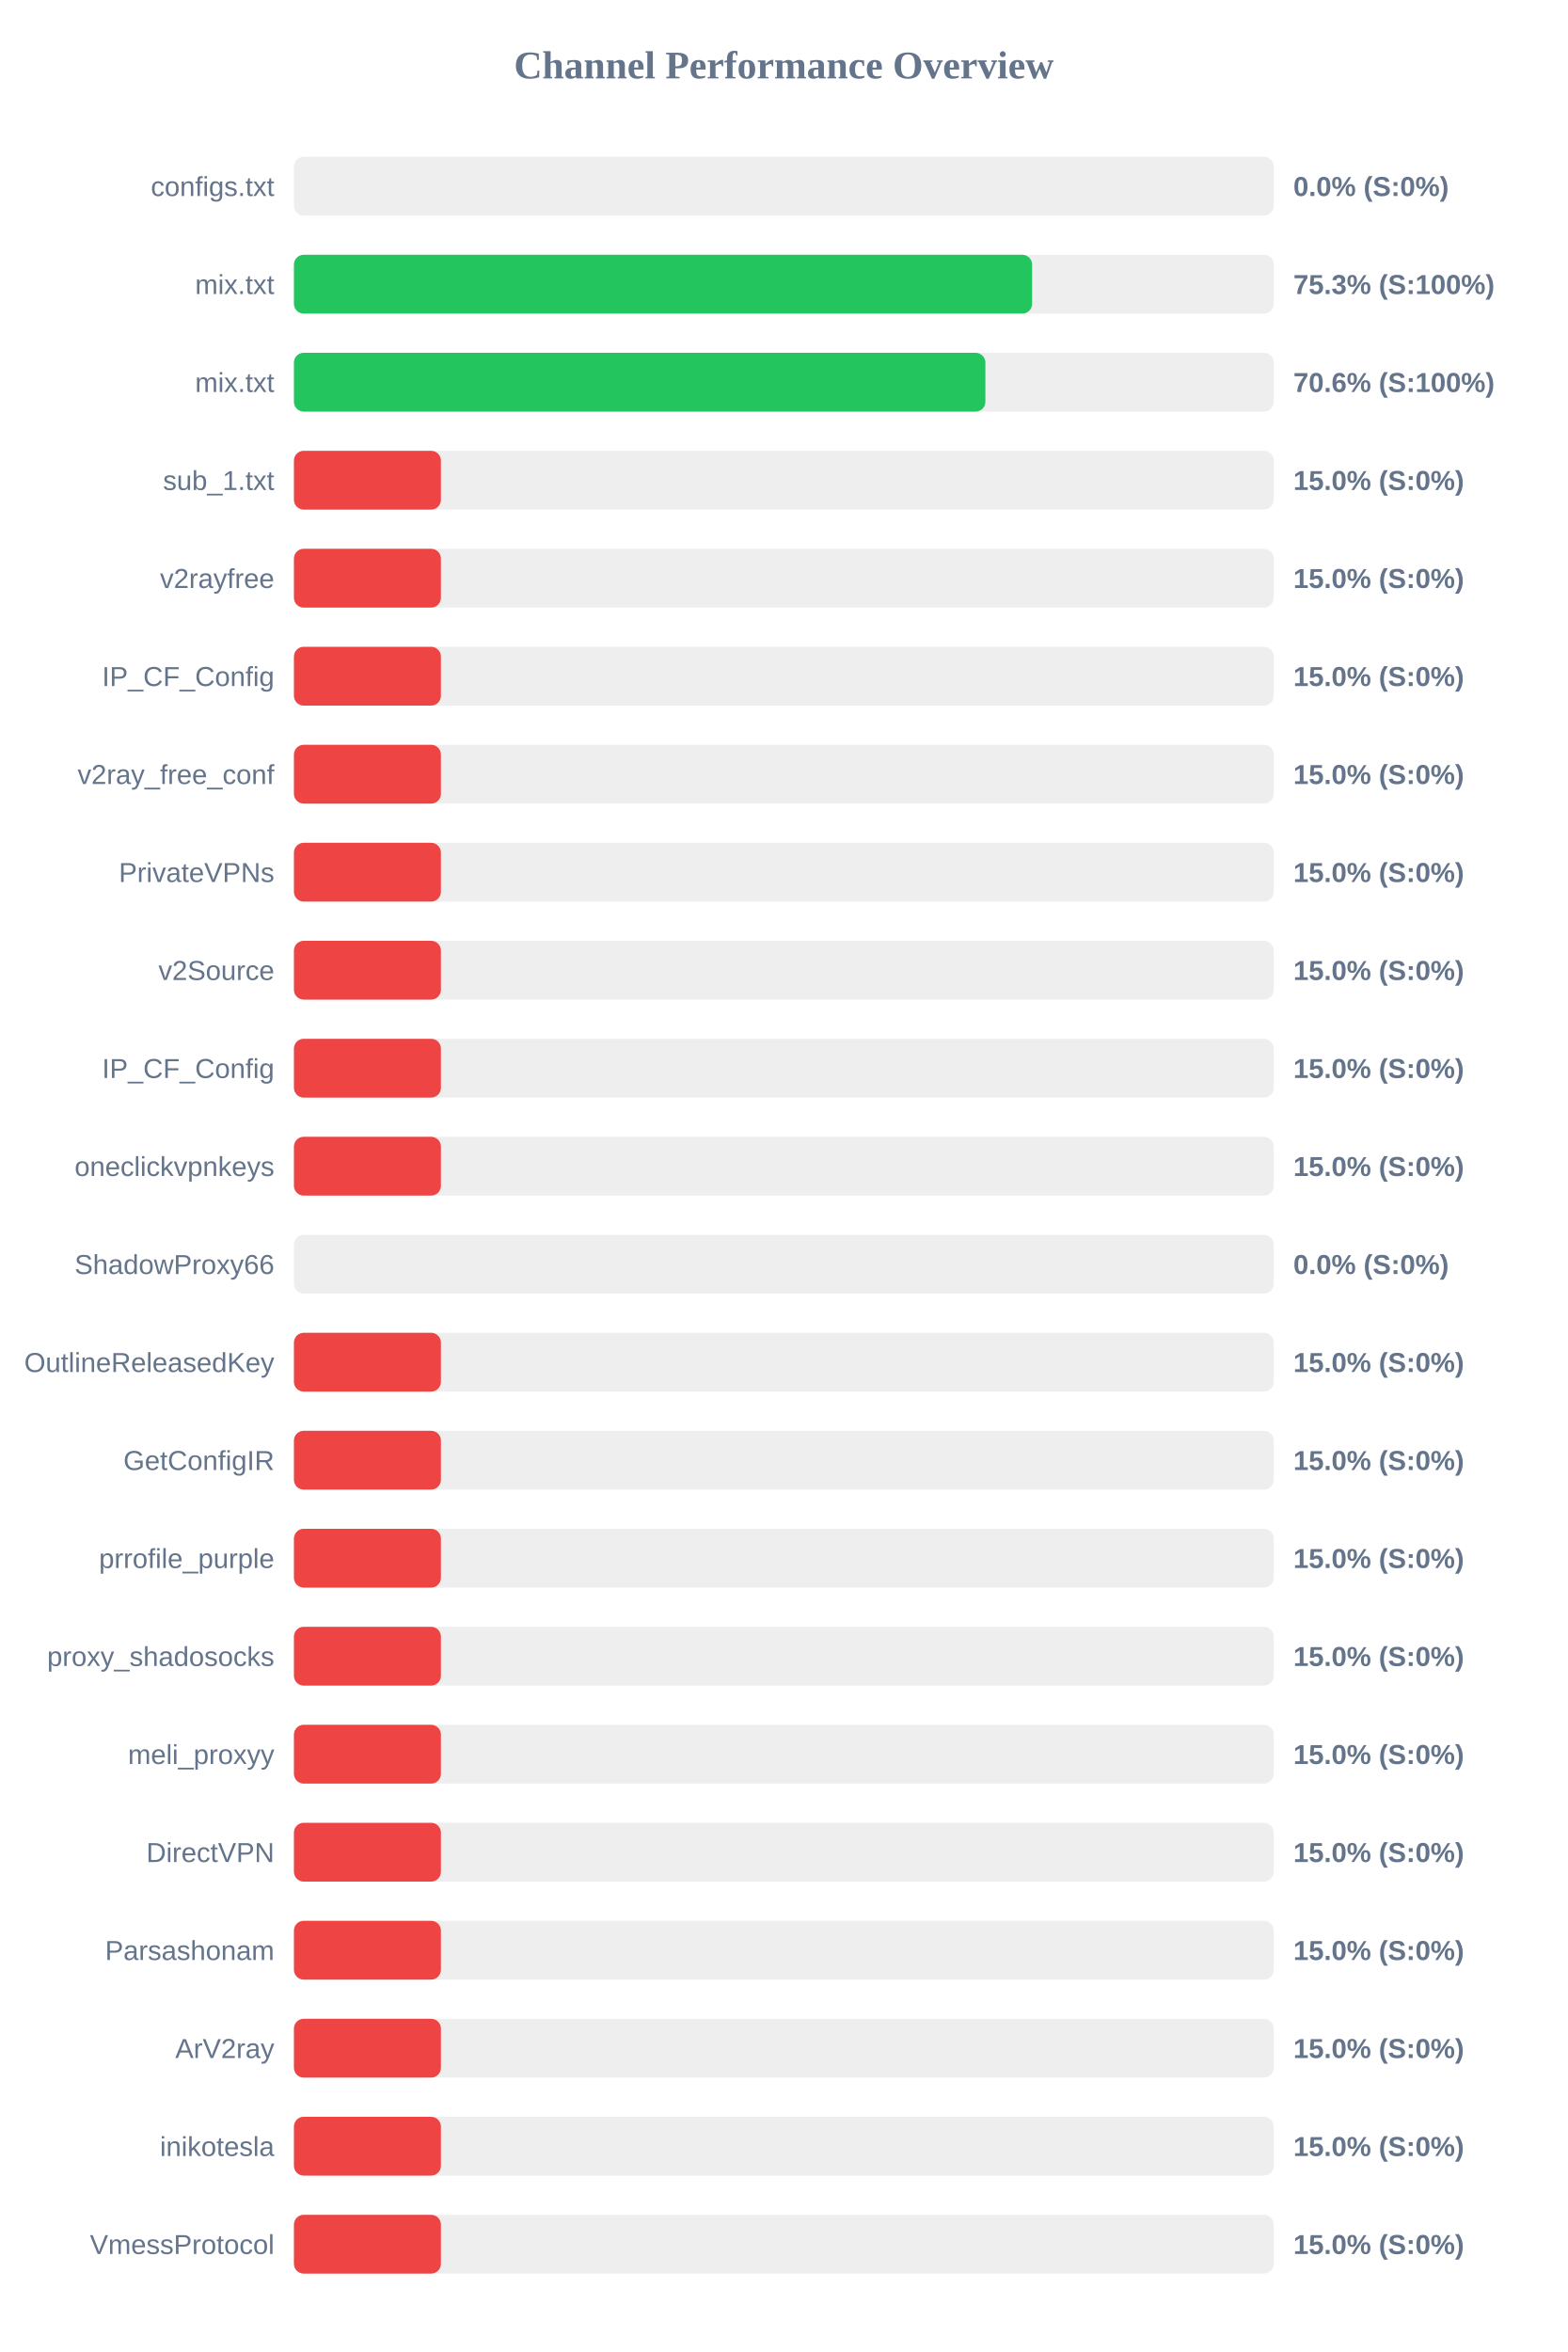
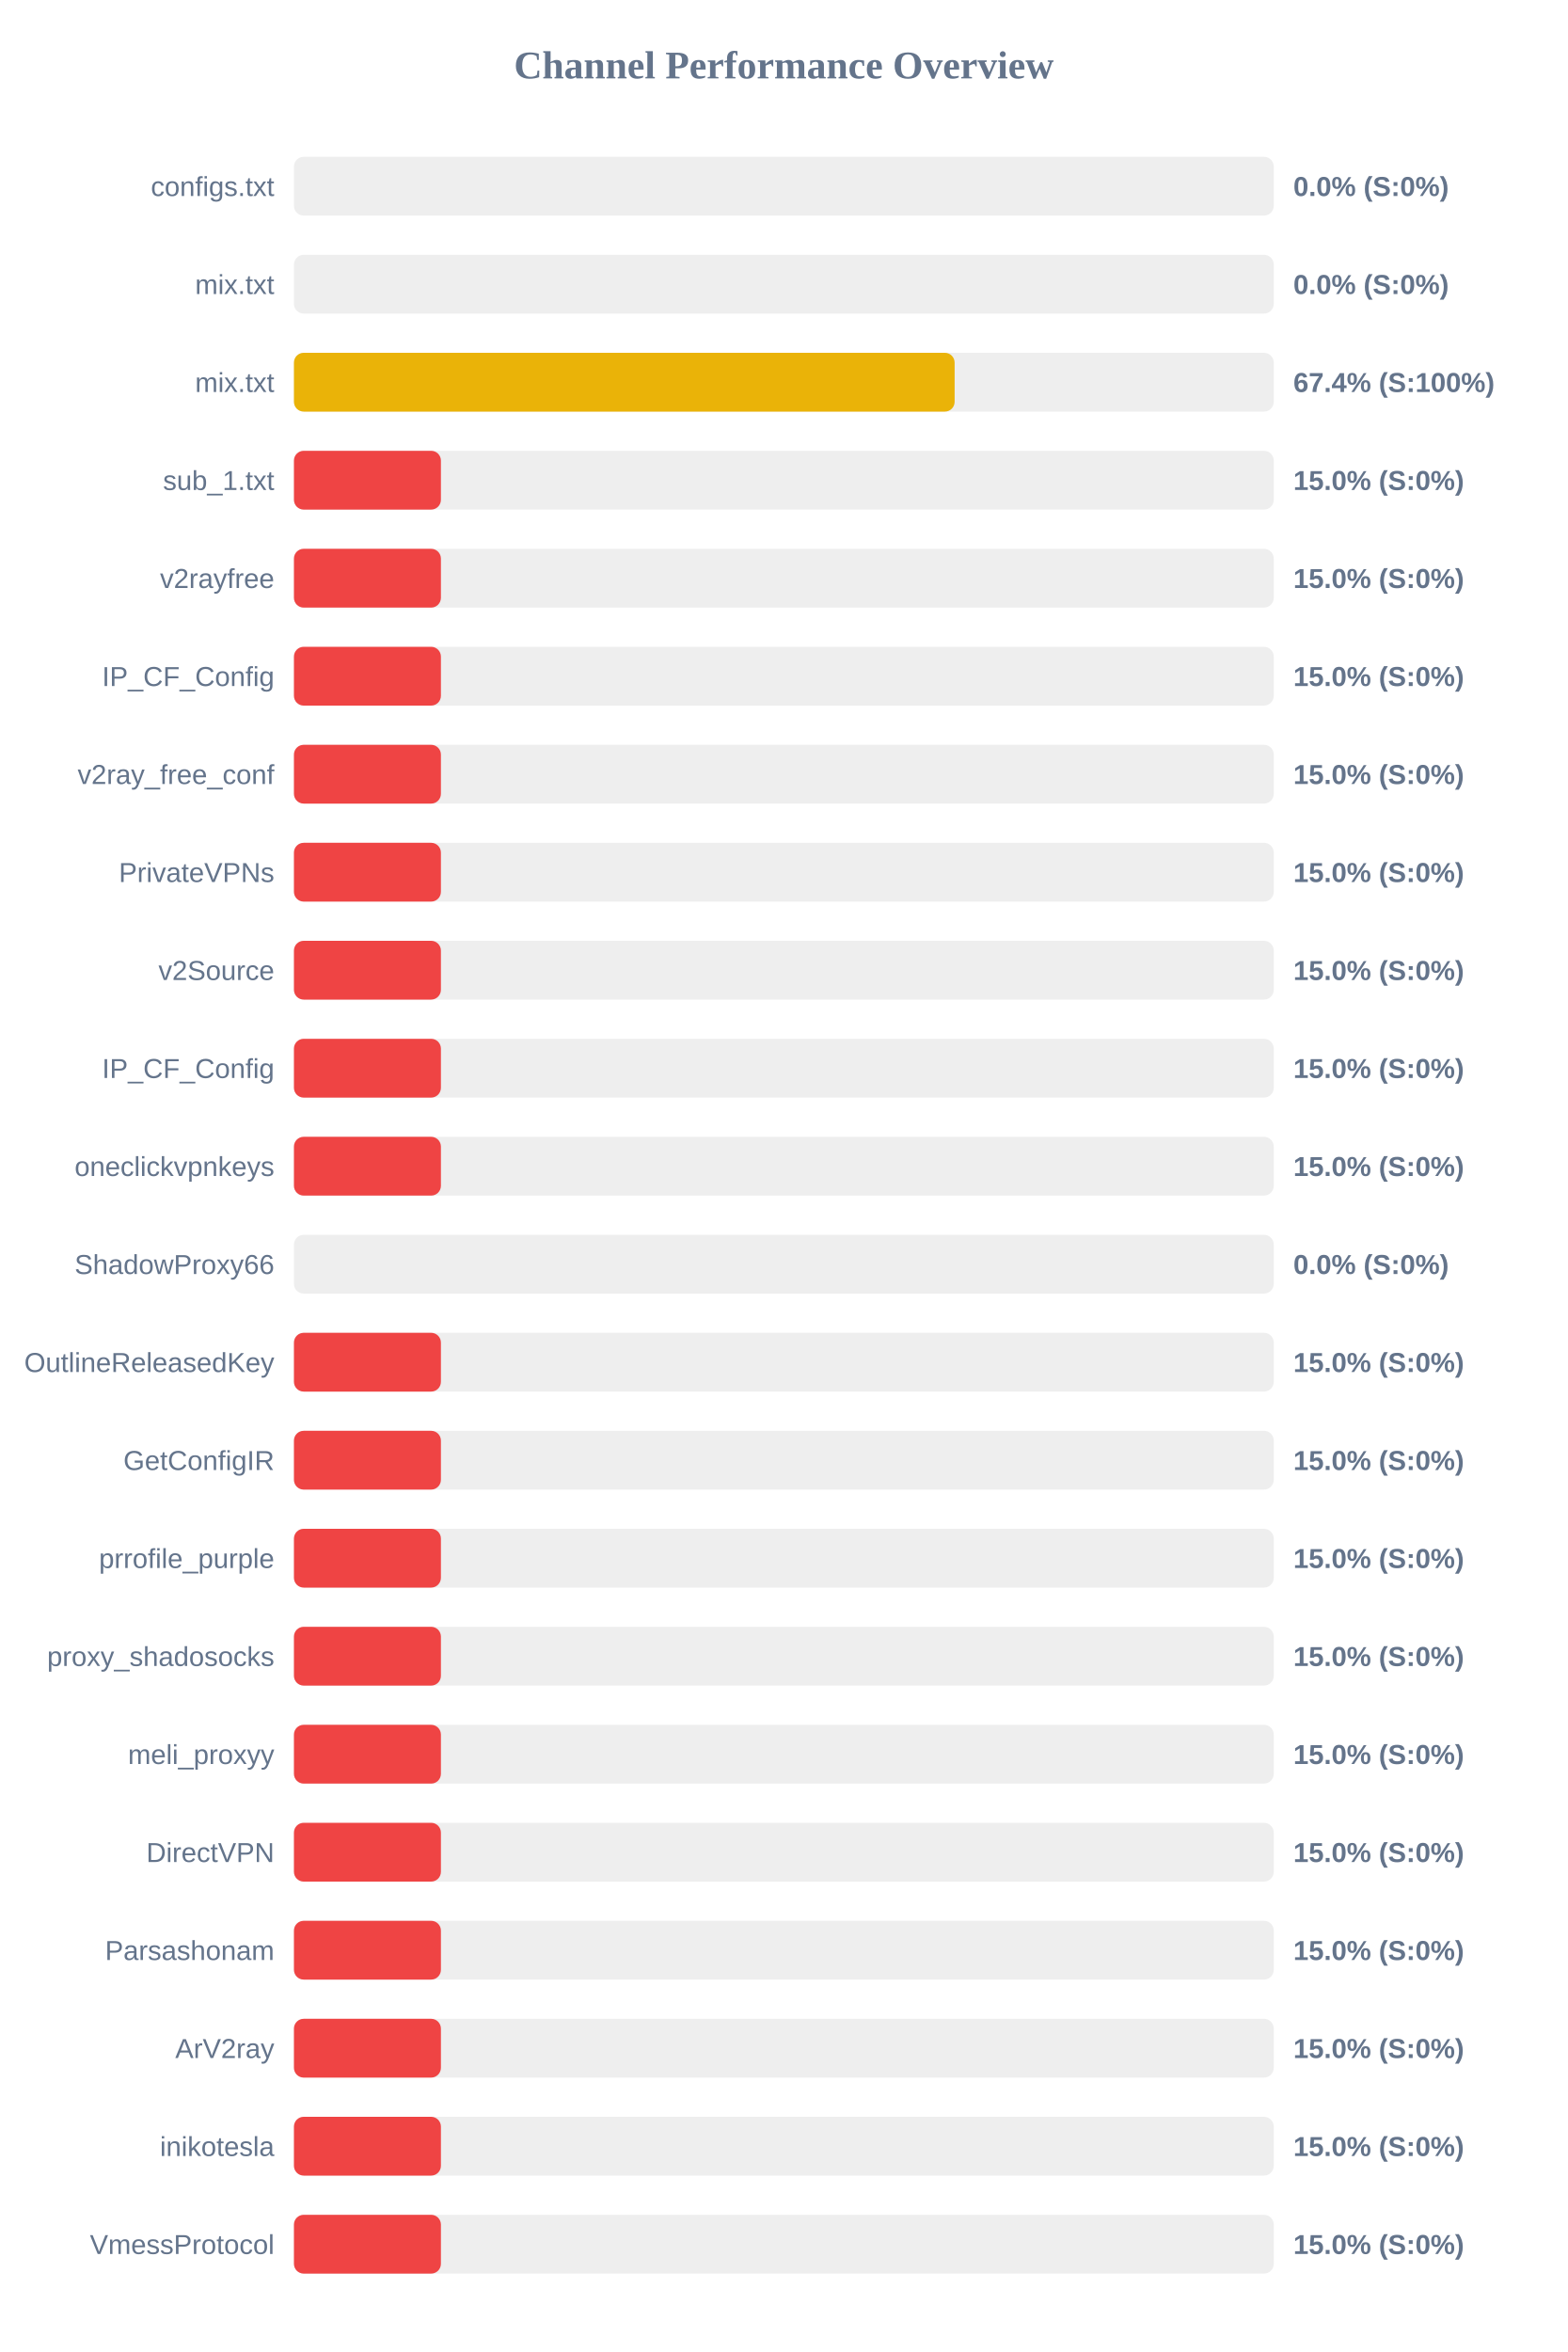
<svg xmlns="http://www.w3.org/2000/svg" width="800" height="1200" version="1.1">
  <style>
        .row { font: 14px Arial; fill: #64748b; }
        .score { font: bold 14px Arial; fill: #64748b; }
    </style>
  <text x="400" y="40" text-anchor="middle" font-size="20px" font-weight="bold" fill="#64748b">Channel Performance Overview</text>
  <rect x="150" y="80" width="500" height="30" fill="#eee" rx="5" />
  <rect x="150" y="80" width="0.0" height="30" fill="#ef4444" rx="5" />
  <text x="140" y="100" text-anchor="end" class="row">configs.txt</text>
  <text x="660" y="100" text-anchor="start" class="score">0.0% (S:0%)</text>
  <rect x="150" y="130" width="500" height="30" fill="#eee" rx="5" />
-   <rect x="150" y="130" width="376.7" height="30" fill="#22c55e" rx="5" />
+   <rect x="150" y="130" width="0.0" height="30" fill="#ef4444" rx="5" />
  <text x="140" y="150" text-anchor="end" class="row">mix.txt</text>
-   <text x="660" y="150" text-anchor="start" class="score">75.3% (S:100%)</text>
+   <text x="660" y="150" text-anchor="start" class="score">0.0% (S:0%)</text>
  <rect x="150" y="180" width="500" height="30" fill="#eee" rx="5" />
-   <rect x="150" y="180" width="352.85" height="30" fill="#22c55e" rx="5" />
+   <rect x="150" y="180" width="337.15" height="30" fill="#eab308" rx="5" />
  <text x="140" y="200" text-anchor="end" class="row">mix.txt</text>
-   <text x="660" y="200" text-anchor="start" class="score">70.6% (S:100%)</text>
+   <text x="660" y="200" text-anchor="start" class="score">67.4% (S:100%)</text>
  <rect x="150" y="230" width="500" height="30" fill="#eee" rx="5" />
  <rect x="150" y="230" width="75.0" height="30" fill="#ef4444" rx="5" />
  <text x="140" y="250" text-anchor="end" class="row">sub_1.txt</text>
  <text x="660" y="250" text-anchor="start" class="score">15.0% (S:0%)</text>
  <rect x="150" y="280" width="500" height="30" fill="#eee" rx="5" />
  <rect x="150" y="280" width="75.0" height="30" fill="#ef4444" rx="5" />
  <text x="140" y="300" text-anchor="end" class="row">v2rayfree</text>
  <text x="660" y="300" text-anchor="start" class="score">15.0% (S:0%)</text>
  <rect x="150" y="330" width="500" height="30" fill="#eee" rx="5" />
  <rect x="150" y="330" width="75.0" height="30" fill="#ef4444" rx="5" />
  <text x="140" y="350" text-anchor="end" class="row">IP_CF_Config</text>
  <text x="660" y="350" text-anchor="start" class="score">15.0% (S:0%)</text>
  <rect x="150" y="380" width="500" height="30" fill="#eee" rx="5" />
  <rect x="150" y="380" width="75.0" height="30" fill="#ef4444" rx="5" />
  <text x="140" y="400" text-anchor="end" class="row">v2ray_free_conf</text>
  <text x="660" y="400" text-anchor="start" class="score">15.0% (S:0%)</text>
  <rect x="150" y="430" width="500" height="30" fill="#eee" rx="5" />
  <rect x="150" y="430" width="75.0" height="30" fill="#ef4444" rx="5" />
  <text x="140" y="450" text-anchor="end" class="row">PrivateVPNs</text>
  <text x="660" y="450" text-anchor="start" class="score">15.0% (S:0%)</text>
  <rect x="150" y="480" width="500" height="30" fill="#eee" rx="5" />
  <rect x="150" y="480" width="75.0" height="30" fill="#ef4444" rx="5" />
  <text x="140" y="500" text-anchor="end" class="row">v2Source</text>
  <text x="660" y="500" text-anchor="start" class="score">15.0% (S:0%)</text>
  <rect x="150" y="530" width="500" height="30" fill="#eee" rx="5" />
  <rect x="150" y="530" width="75.0" height="30" fill="#ef4444" rx="5" />
  <text x="140" y="550" text-anchor="end" class="row">IP_CF_Config</text>
  <text x="660" y="550" text-anchor="start" class="score">15.0% (S:0%)</text>
  <rect x="150" y="580" width="500" height="30" fill="#eee" rx="5" />
  <rect x="150" y="580" width="75.0" height="30" fill="#ef4444" rx="5" />
  <text x="140" y="600" text-anchor="end" class="row">oneclickvpnkeys</text>
  <text x="660" y="600" text-anchor="start" class="score">15.0% (S:0%)</text>
  <rect x="150" y="630" width="500" height="30" fill="#eee" rx="5" />
  <rect x="150" y="630" width="0.0" height="30" fill="#ef4444" rx="5" />
  <text x="140" y="650" text-anchor="end" class="row">ShadowProxy66</text>
  <text x="660" y="650" text-anchor="start" class="score">0.0% (S:0%)</text>
  <rect x="150" y="680" width="500" height="30" fill="#eee" rx="5" />
  <rect x="150" y="680" width="75.0" height="30" fill="#ef4444" rx="5" />
  <text x="140" y="700" text-anchor="end" class="row">OutlineReleasedKey</text>
  <text x="660" y="700" text-anchor="start" class="score">15.0% (S:0%)</text>
  <rect x="150" y="730" width="500" height="30" fill="#eee" rx="5" />
  <rect x="150" y="730" width="75.0" height="30" fill="#ef4444" rx="5" />
  <text x="140" y="750" text-anchor="end" class="row">GetConfigIR</text>
  <text x="660" y="750" text-anchor="start" class="score">15.0% (S:0%)</text>
  <rect x="150" y="780" width="500" height="30" fill="#eee" rx="5" />
  <rect x="150" y="780" width="75.0" height="30" fill="#ef4444" rx="5" />
  <text x="140" y="800" text-anchor="end" class="row">prrofile_purple</text>
  <text x="660" y="800" text-anchor="start" class="score">15.0% (S:0%)</text>
  <rect x="150" y="830" width="500" height="30" fill="#eee" rx="5" />
  <rect x="150" y="830" width="75.0" height="30" fill="#ef4444" rx="5" />
  <text x="140" y="850" text-anchor="end" class="row">proxy_shadosocks</text>
  <text x="660" y="850" text-anchor="start" class="score">15.0% (S:0%)</text>
  <rect x="150" y="880" width="500" height="30" fill="#eee" rx="5" />
  <rect x="150" y="880" width="75.0" height="30" fill="#ef4444" rx="5" />
  <text x="140" y="900" text-anchor="end" class="row">meli_proxyy</text>
  <text x="660" y="900" text-anchor="start" class="score">15.0% (S:0%)</text>
  <rect x="150" y="930" width="500" height="30" fill="#eee" rx="5" />
  <rect x="150" y="930" width="75.0" height="30" fill="#ef4444" rx="5" />
  <text x="140" y="950" text-anchor="end" class="row">DirectVPN</text>
  <text x="660" y="950" text-anchor="start" class="score">15.0% (S:0%)</text>
  <rect x="150" y="980" width="500" height="30" fill="#eee" rx="5" />
  <rect x="150" y="980" width="75.0" height="30" fill="#ef4444" rx="5" />
  <text x="140" y="1000" text-anchor="end" class="row">Parsashonam</text>
  <text x="660" y="1000" text-anchor="start" class="score">15.0% (S:0%)</text>
  <rect x="150" y="1030" width="500" height="30" fill="#eee" rx="5" />
  <rect x="150" y="1030" width="75.0" height="30" fill="#ef4444" rx="5" />
  <text x="140" y="1050" text-anchor="end" class="row">ArV2ray</text>
  <text x="660" y="1050" text-anchor="start" class="score">15.0% (S:0%)</text>
  <rect x="150" y="1080" width="500" height="30" fill="#eee" rx="5" />
  <rect x="150" y="1080" width="75.0" height="30" fill="#ef4444" rx="5" />
  <text x="140" y="1100" text-anchor="end" class="row">inikotesla</text>
  <text x="660" y="1100" text-anchor="start" class="score">15.0% (S:0%)</text>
  <rect x="150" y="1130" width="500" height="30" fill="#eee" rx="5" />
  <rect x="150" y="1130" width="75.0" height="30" fill="#ef4444" rx="5" />
  <text x="140" y="1150" text-anchor="end" class="row">VmessProtocol</text>
  <text x="660" y="1150" text-anchor="start" class="score">15.0% (S:0%)</text>
</svg>
